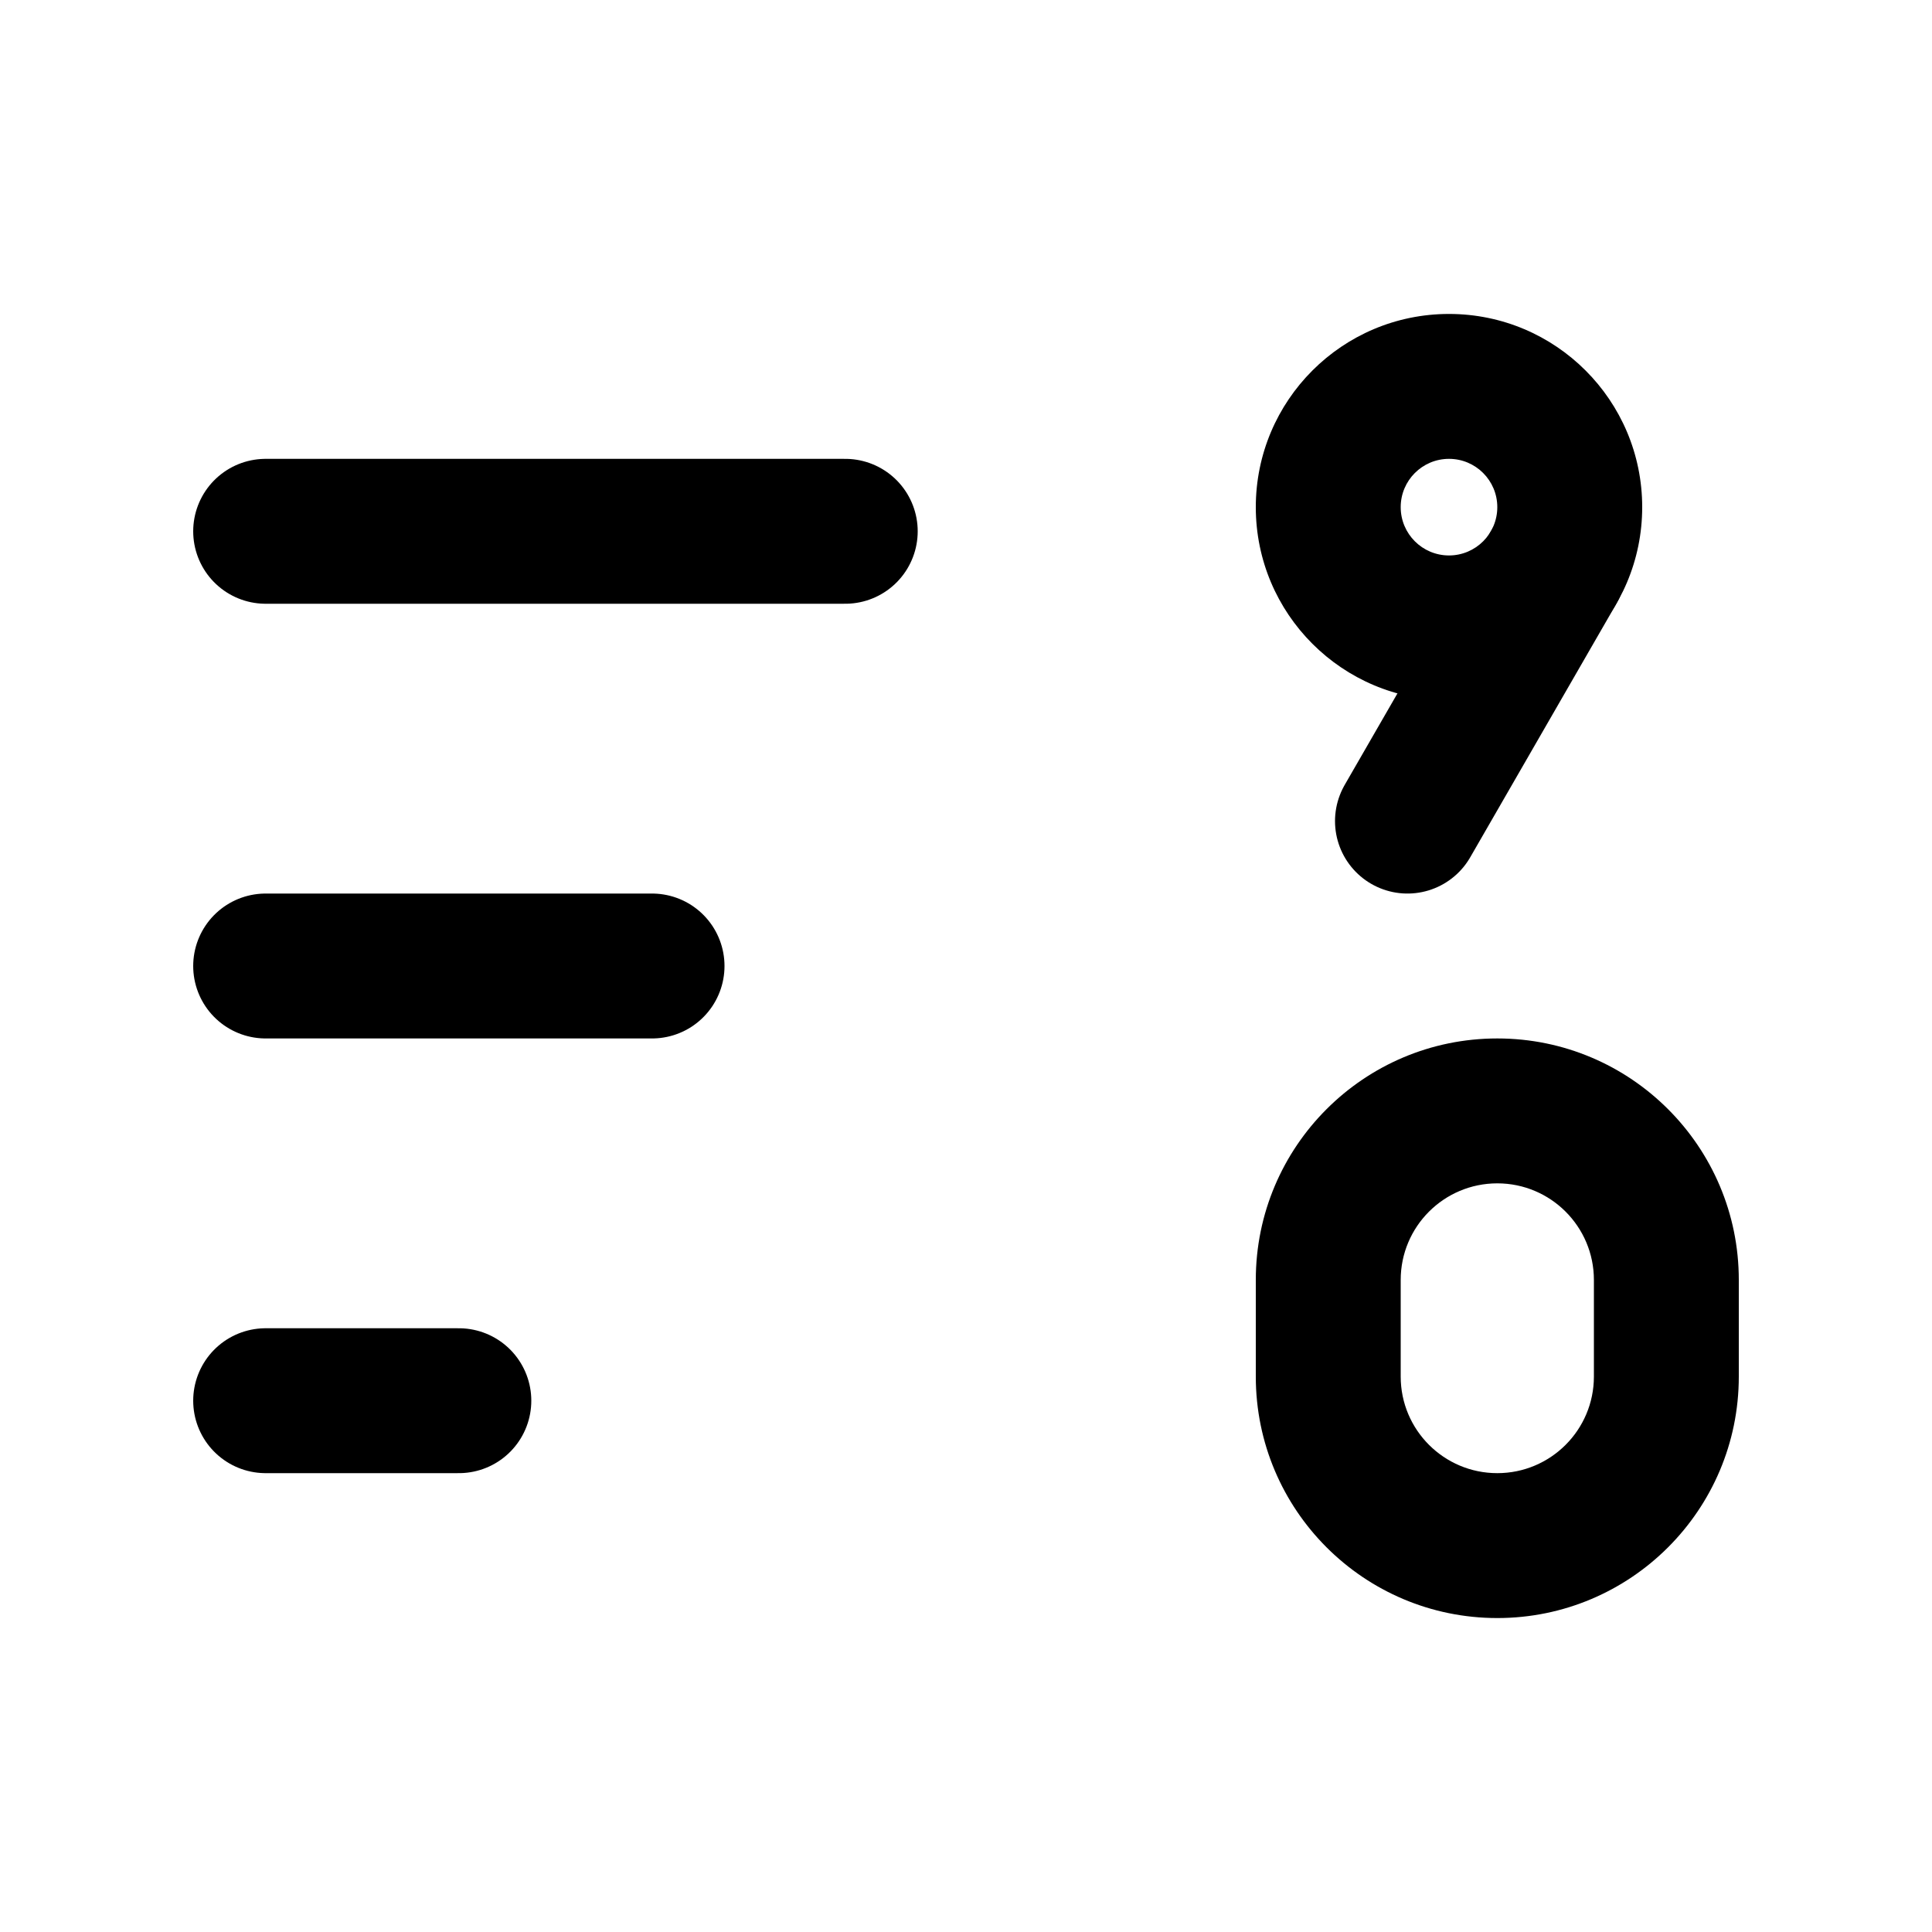
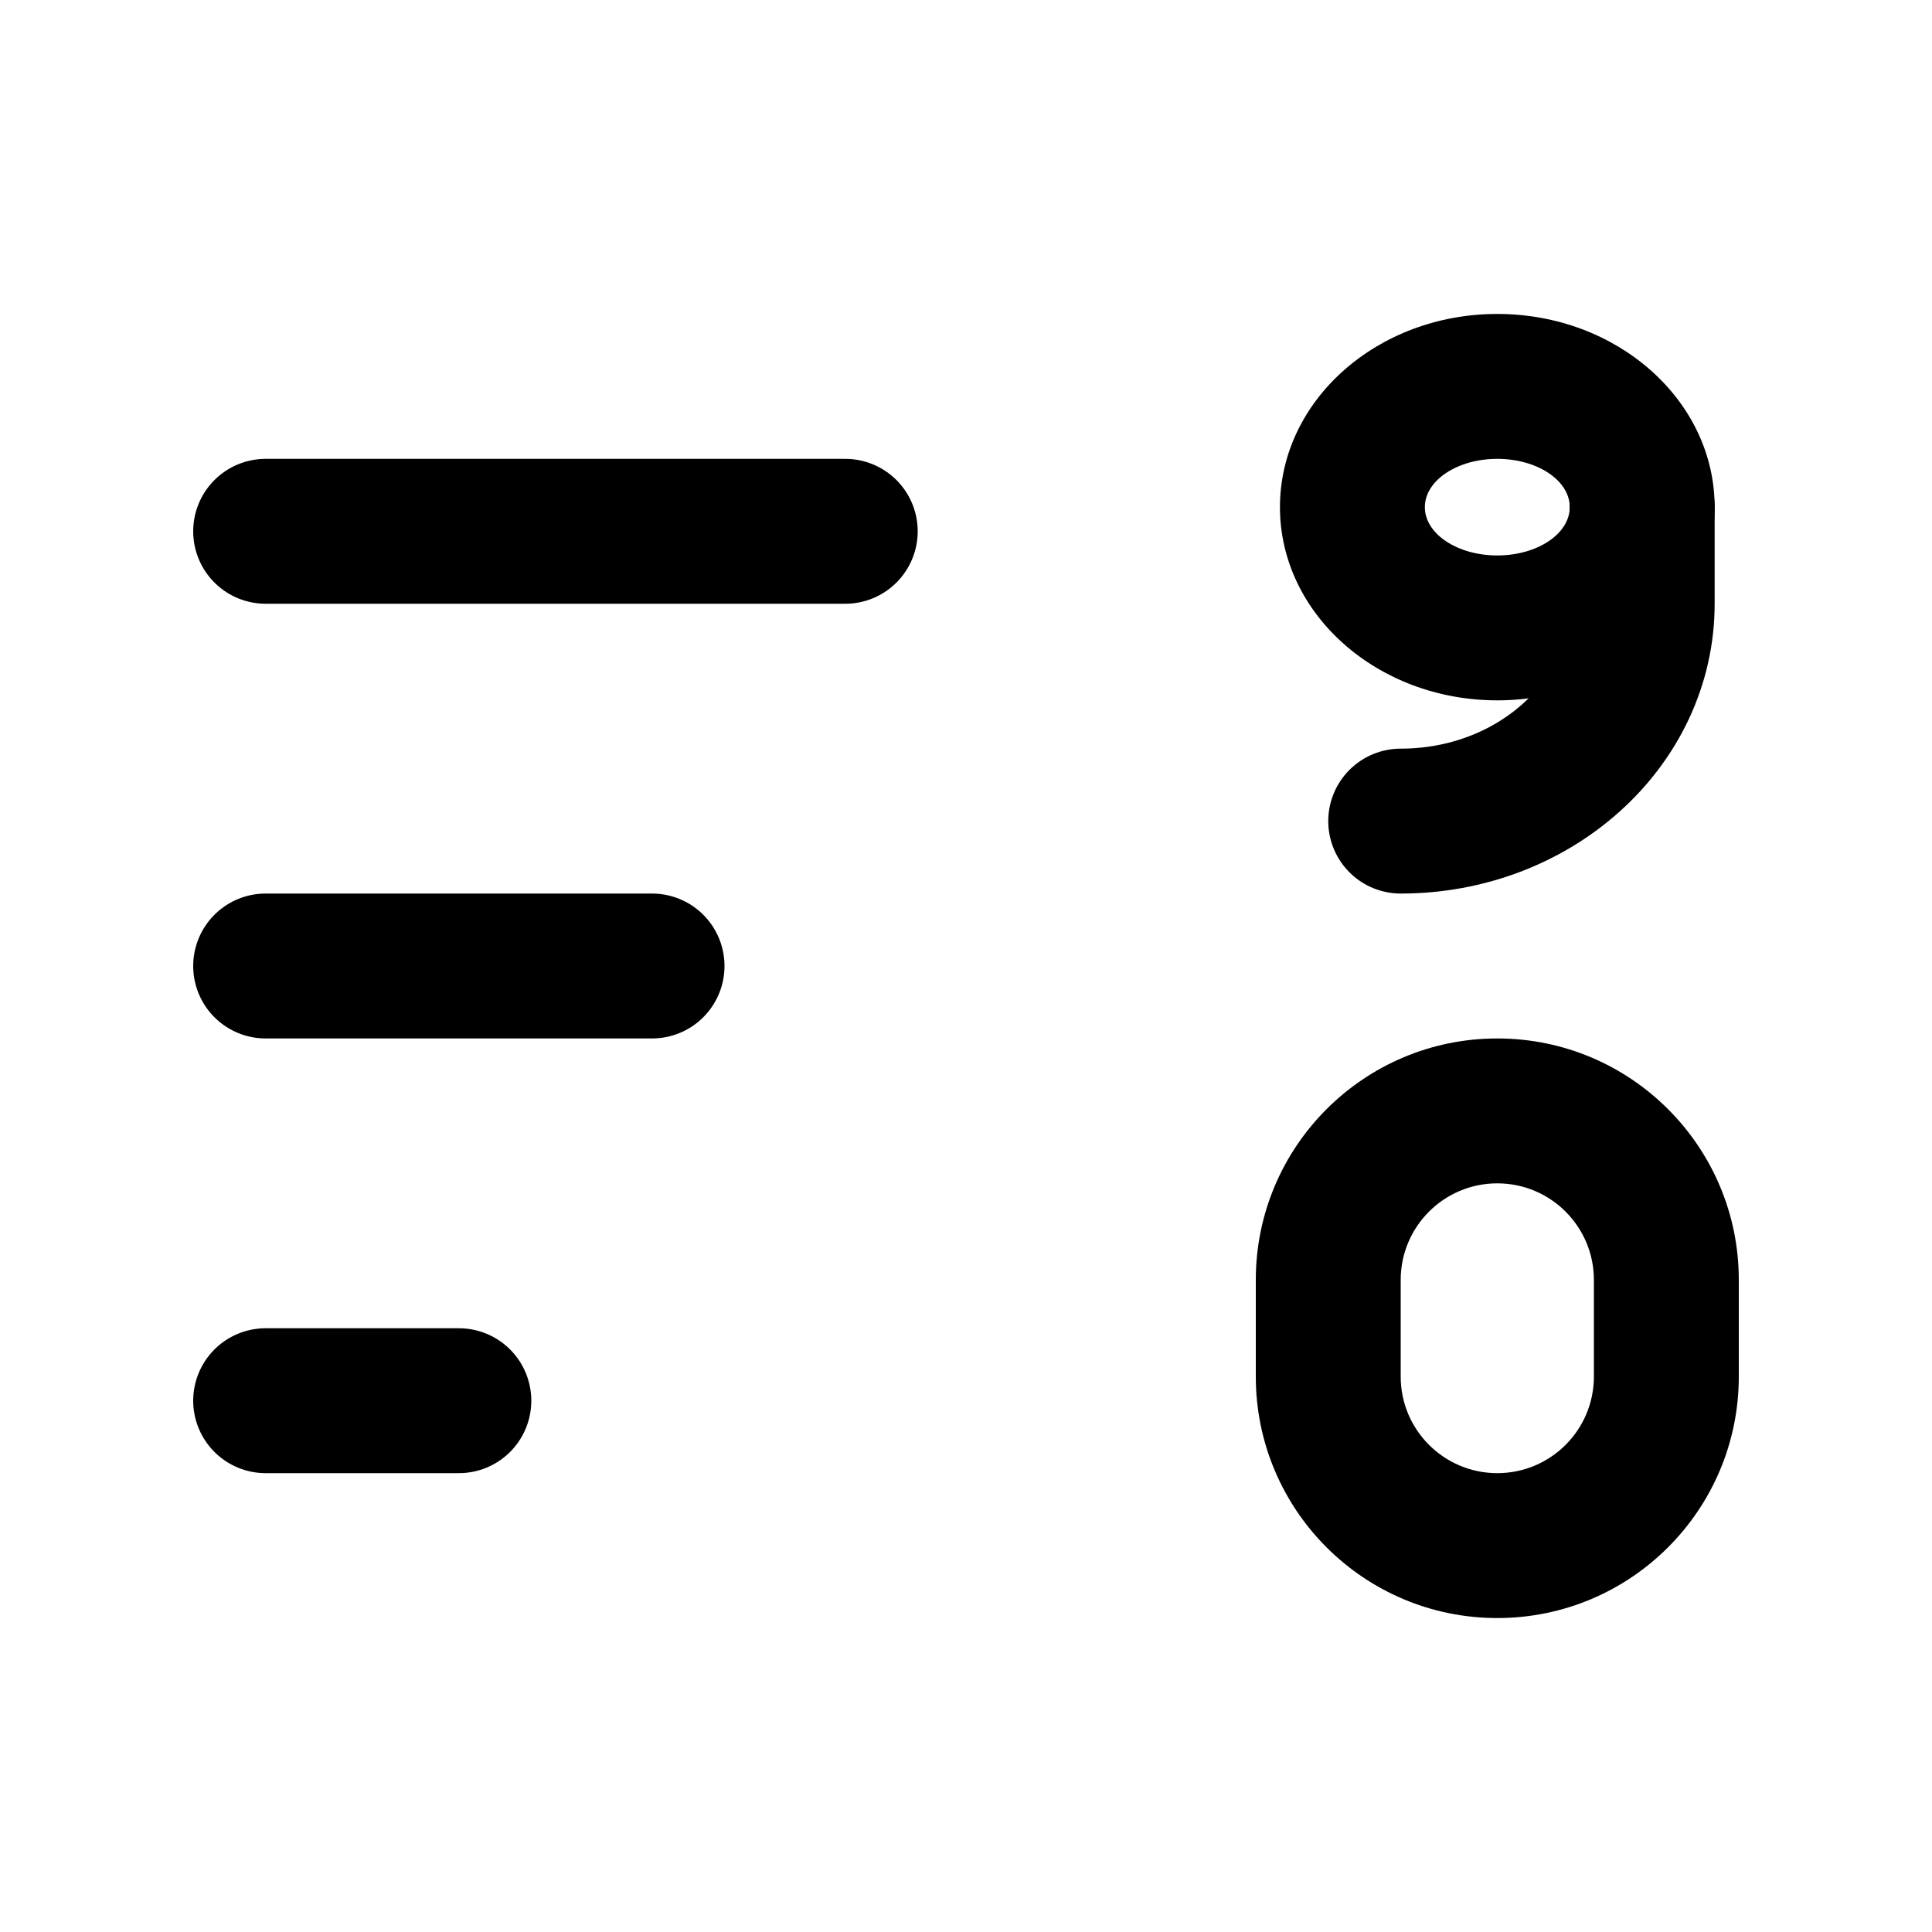
<svg xmlns="http://www.w3.org/2000/svg" viewBox="0 0 20 20" fill="none" stroke="currentColor" stroke-width="1.5" stroke-linecap="round" stroke-linejoin="round">
-   <path fill="currentColor" fill-rule="evenodd" stroke="none" d="M17 5.25A2 2 0 1 1 13 5.25A2 2 0 1 1 17 5.25ZM15.5 5.25A0.5 0.5 0 1 1 14.5 5.25A0.5 0.5 0 1 1 15.5 5.25Z" />
+   <path fill="currentColor" fill-rule="evenodd" stroke="none" d="M17.75 5.25A2.25 2 0 1 1 13.25 5.25A2.25 2 0 1 1 17.75 5.25ZM16.25 5.25A0.75 0.5 0 1 1 14.75 5.25A0.75 0.5 0 1 1 16.25 5.25Z" />
  <path fill="currentColor" fill-rule="evenodd" stroke="none" d="M18 13.25L18 14.25A2.5 2.5 0 0 1 15.5 16.75A2.5 2.5 0 0 1 13 14.25L13 13.25A2.5 2.5 0 0 1 15.5 10.75A2.5 2.5 0 0 1 18 13.25ZM16.5 13.25L16.5 14.25A1 1 0 0 1 15.5 15.25A1 1 0 0 1 14.5 14.25L14.5 13.25A1 1 0 0 1 15.5 12.25A1 1 0 0 1 16.5 13.25Z" />
  <path d="M2.75 5.5H8.75" />
  <path d="M2.75 10H6.75" />
  <path d="M2.75 14.5H4.75" />
-   <path d="M16.08 5.88L14.57 8.5" />
+   <path d="M17 5.25V6.25A2.5 2.25 0 0 1 14.5 8.5" />
</svg>
